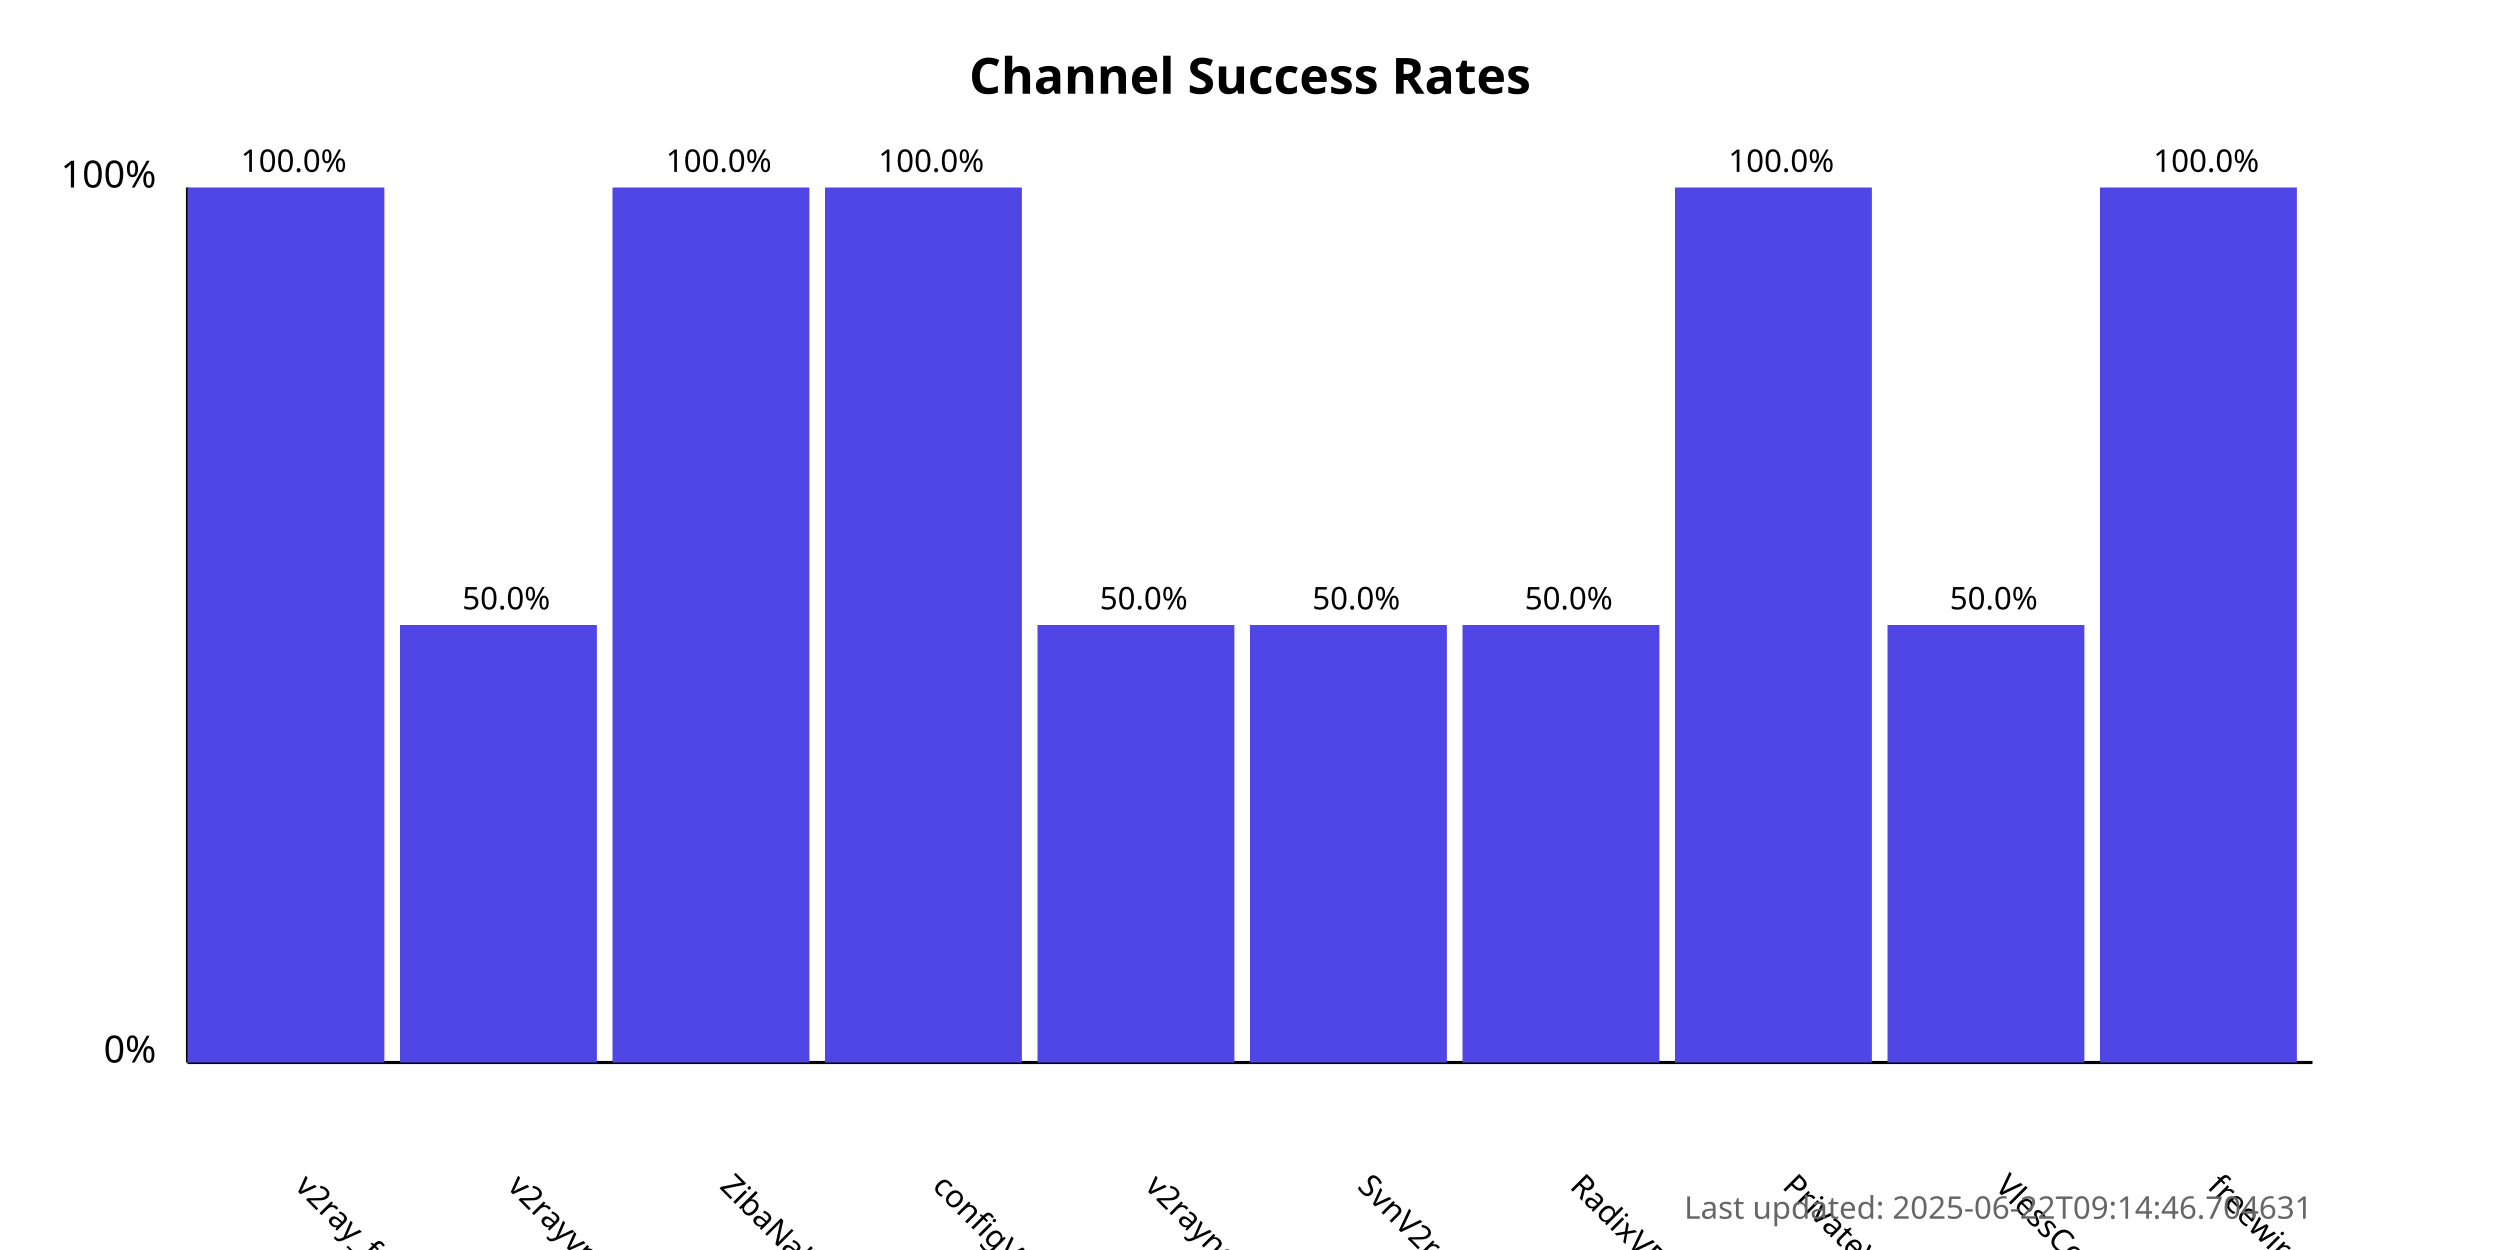
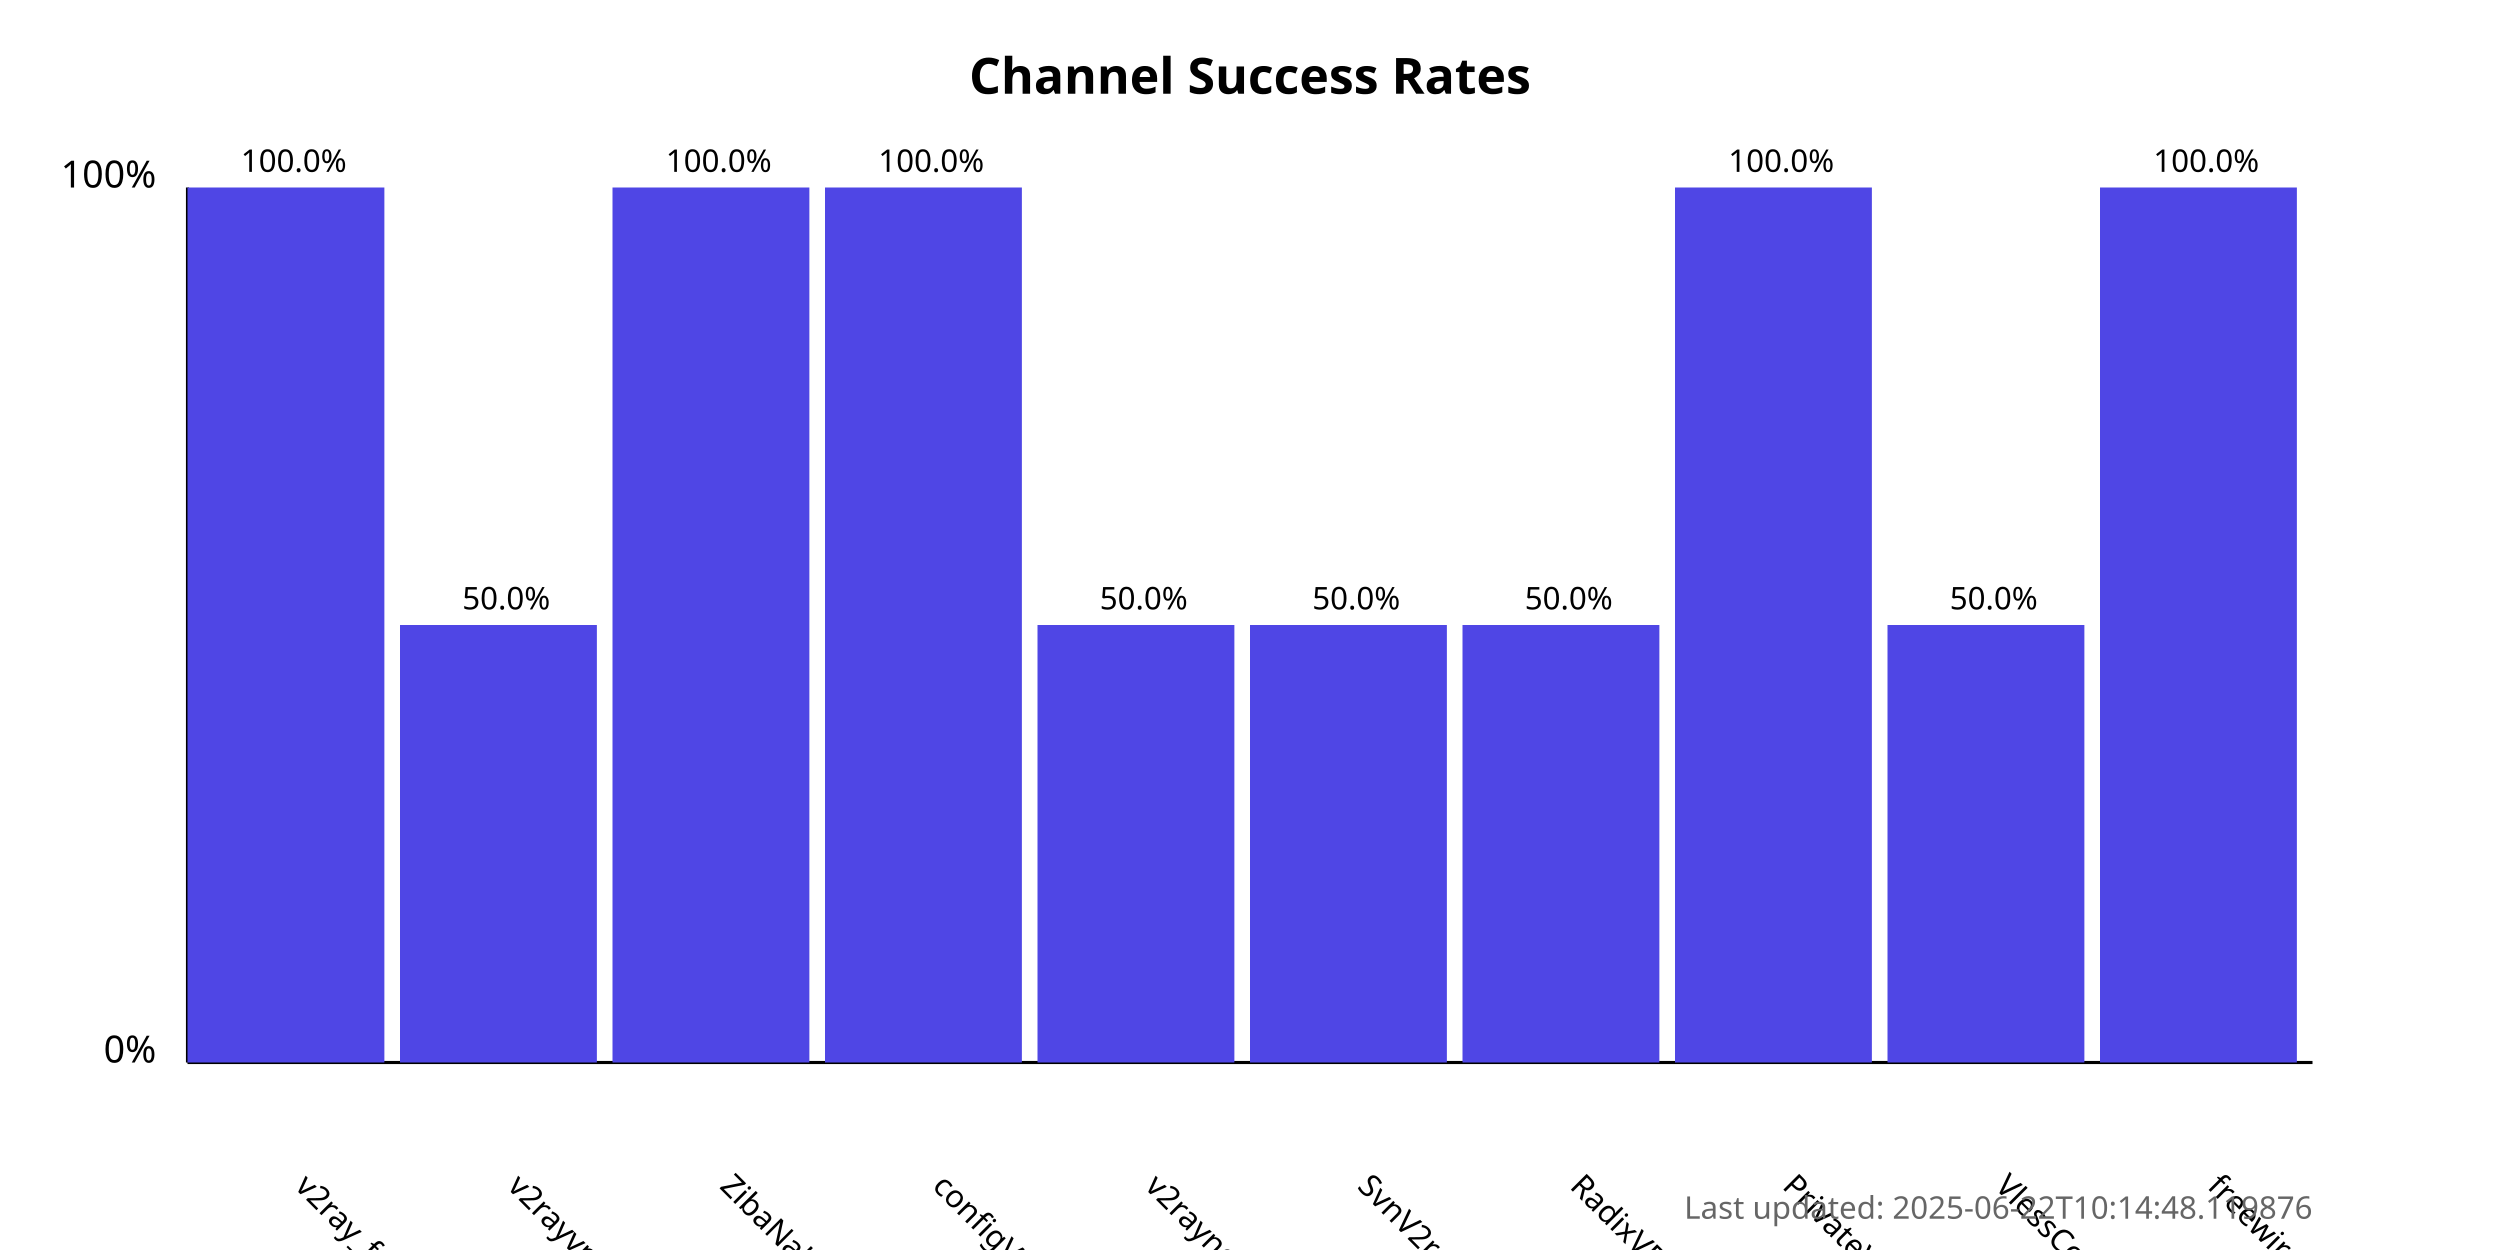
<svg xmlns="http://www.w3.org/2000/svg" width="800" height="400">
  <style>
            .chart-title { font: bold 16px sans-serif; }
            .axis-label { font: 12px sans-serif; }
            .tick-label { font: 10px sans-serif; }
            .bar { fill: #4f46e5; }
            .bar:hover { fill: #6366f1; }
            .timestamp { font: 10px sans-serif; fill: #666; }
        </style>
  <text x="400.0" y="30" text-anchor="middle" class="chart-title">
            Channel Success Rates
        </text>
  <line x1="60" y1="340" x2="60" y2="60" stroke="black" stroke-width="1" />
  <line x1="60" y1="340" x2="740" y2="340" stroke="black" stroke-width="1" />
  <text x="50" y="340" text-anchor="end" class="axis-label">0%</text>
  <text x="50" y="60" text-anchor="end" class="axis-label">100%</text>
  <g>
    <rect x="60" y="60.0" width="63.0" height="280.0" class="bar" />
    <text x="94.0" y="380" transform="rotate(45, 94.0, 380)" text-anchor="start" class="tick-label">
                v2ray_free_conf
            </text>
    <text x="94.0" y="55.0" text-anchor="middle" class="tick-label">
                100.0%
            </text>
  </g>
  <g>
    <rect x="128.0" y="200.0" width="63.0" height="140.0" class="bar" />
    <text x="162.0" y="380" transform="rotate(45, 162.0, 380)" text-anchor="start" class="tick-label">
                v2rayvpno
            </text>
    <text x="162.0" y="195.0" text-anchor="middle" class="tick-label">
                50.0%
            </text>
  </g>
  <g>
    <rect x="196.0" y="60.0" width="63.0" height="280.0" class="bar" />
    <text x="230.0" y="380" transform="rotate(45, 230.0, 380)" text-anchor="start" class="tick-label">
                ZibaNabz
            </text>
    <text x="230.0" y="55.0" text-anchor="middle" class="tick-label">
                100.0%
            </text>
  </g>
  <g>
    <rect x="264.0" y="60.0" width="63.0" height="280.0" class="bar" />
    <text x="298.0" y="380" transform="rotate(45, 298.0, 380)" text-anchor="start" class="tick-label">
                configV2rayForFree
            </text>
    <text x="298.0" y="55.0" text-anchor="middle" class="tick-label">
                100.0%
            </text>
  </g>
  <g>
    <rect x="332.0" y="200.0" width="63.0" height="140.0" class="bar" />
    <text x="366.0" y="380" transform="rotate(45, 366.0, 380)" text-anchor="start" class="tick-label">
                v2rayngvpn
            </text>
    <text x="366.0" y="195.0" text-anchor="middle" class="tick-label">
                50.0%
            </text>
  </g>
  <g>
    <rect x="400.0" y="200.0" width="63.0" height="140.0" class="bar" />
    <text x="434.0" y="380" transform="rotate(45, 434.0, 380)" text-anchor="start" class="tick-label">
                SvnV2ray
            </text>
    <text x="434.0" y="195.0" text-anchor="middle" class="tick-label">
                50.0%
            </text>
  </g>
  <g>
    <rect x="468.0" y="200.0" width="63.0" height="140.0" class="bar" />
    <text x="502.0" y="380" transform="rotate(45, 502.0, 380)" text-anchor="start" class="tick-label">
                RadixVPN
            </text>
    <text x="502.0" y="195.0" text-anchor="middle" class="tick-label">
                50.0%
            </text>
  </g>
  <g>
    <rect x="536.0" y="60.0" width="63.0" height="280.0" class="bar" />
    <text x="570.0" y="380" transform="rotate(45, 570.0, 380)" text-anchor="start" class="tick-label">
                PrivateVPNs
            </text>
    <text x="570.0" y="55.0" text-anchor="middle" class="tick-label">
                100.0%
            </text>
  </g>
  <g>
    <rect x="604.0" y="200.0" width="63.0" height="140.0" class="bar" />
    <text x="638.0" y="380" transform="rotate(45, 638.0, 380)" text-anchor="start" class="tick-label">
                VlessConfig
            </text>
    <text x="638.0" y="195.0" text-anchor="middle" class="tick-label">
                50.0%
            </text>
  </g>
  <g>
    <rect x="672.0" y="60.0" width="63.0" height="280.0" class="bar" />
    <text x="706.0" y="380" transform="rotate(45, 706.0, 380)" text-anchor="start" class="tick-label">
                freewireguard
            </text>
    <text x="706.0" y="55.0" text-anchor="middle" class="tick-label">
                100.0%
            </text>
  </g>
  <text x="740" y="390" text-anchor="end" class="timestamp">
-             Last updated: 2025-06-22T09:14:46.704631
+             Last updated: 2025-06-22T10:14:48.119876
        </text>
</svg>
